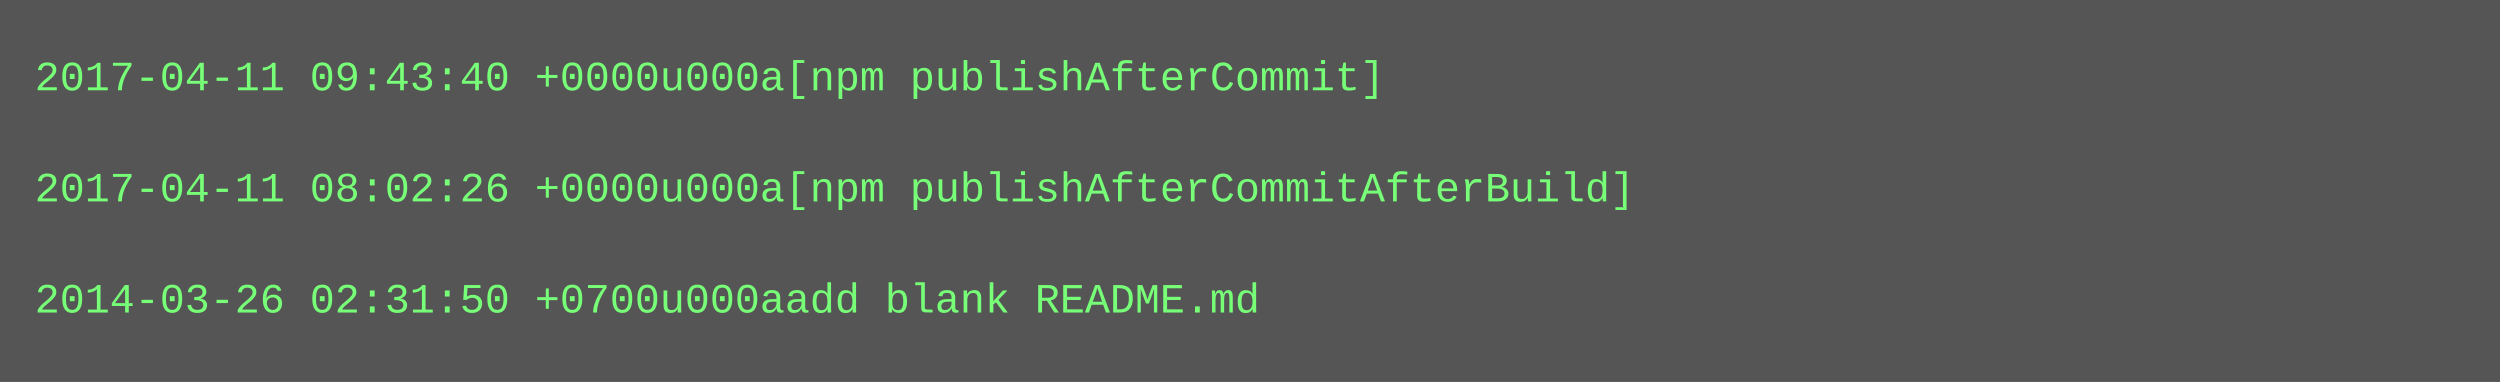
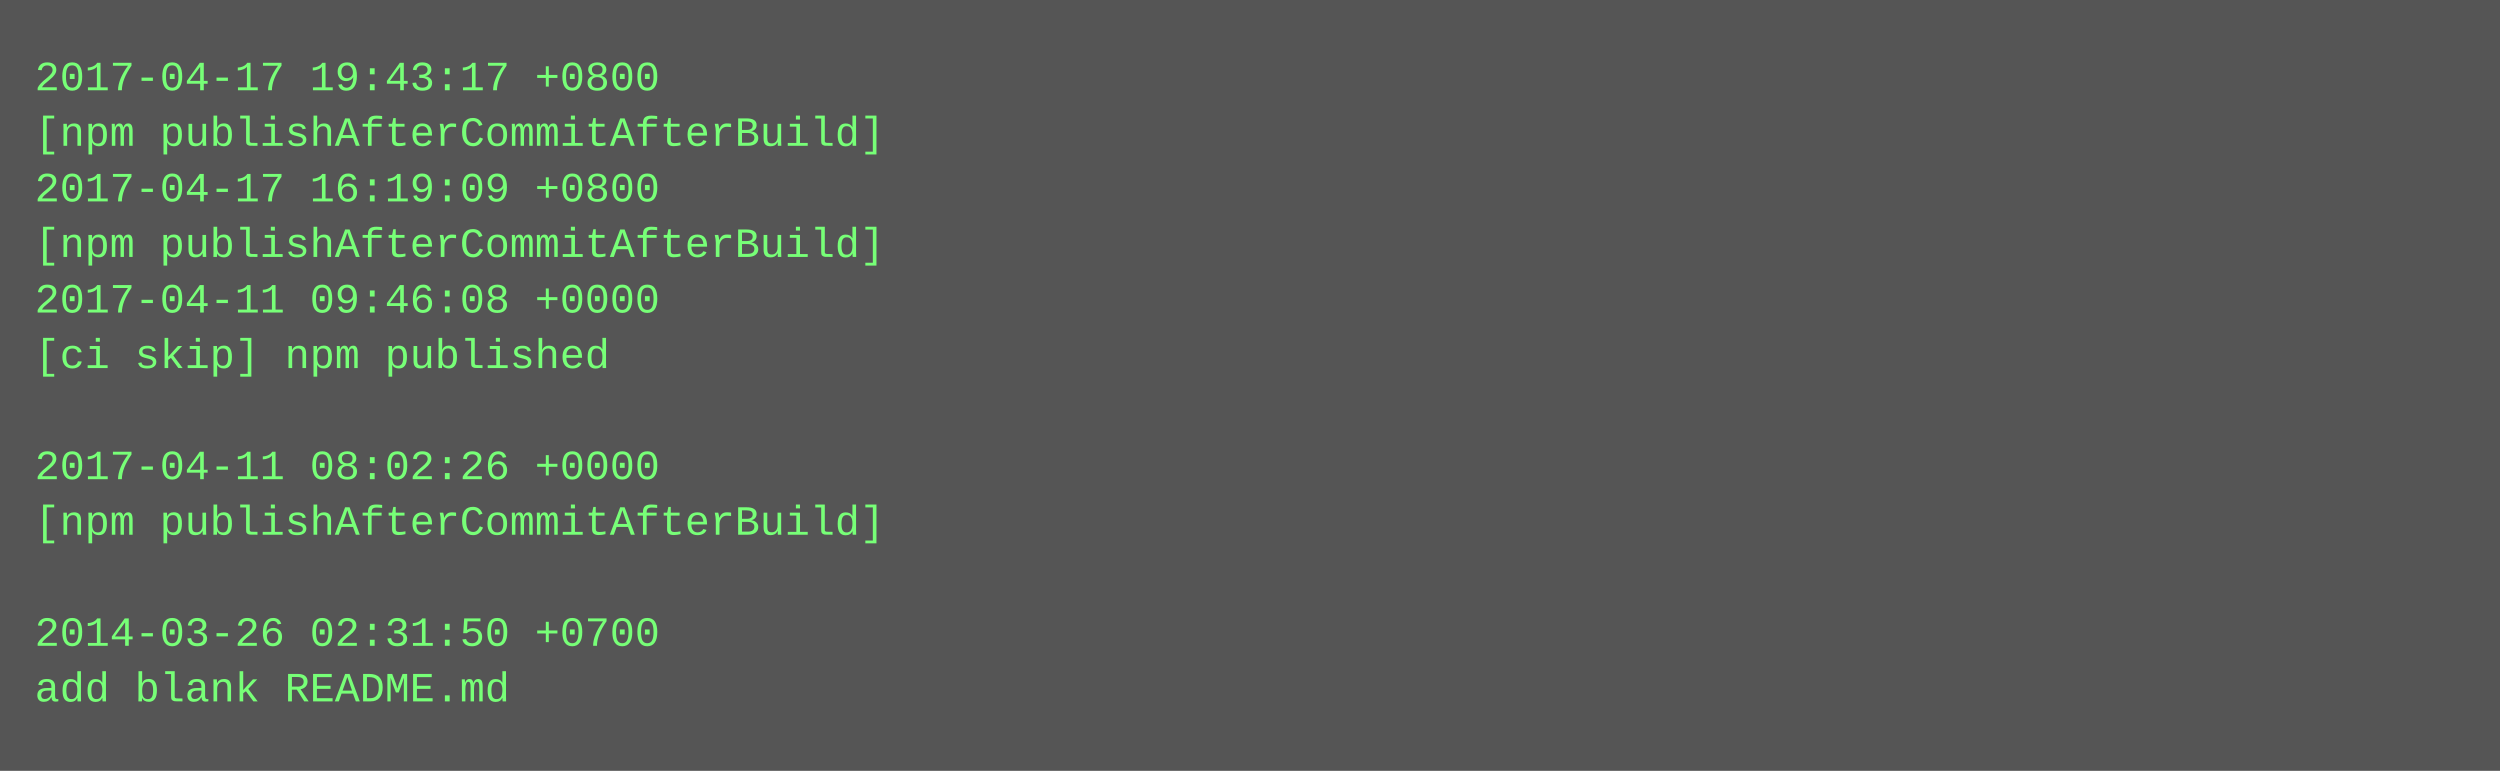
- <svg xmlns="http://www.w3.org/2000/svg" height="110" width="720">
-   <rect height="110" fill="#555" width="720" />
+ <svg xmlns="http://www.w3.org/2000/svg" height="222" width="720">
+   <rect height="222" fill="#555" width="720" />
  <text fill="#7f7" font-family="Courier New" font-size="12" xml:space="preserve">
-     <tspan x="10" y="26">2017-04-11 09:43:40 +0000u000a[npm publishAfterCommit]</tspan>
-     <tspan x="10" y="42" />
-     <tspan x="10" y="58">2017-04-11 08:02:26 +0000u000a[npm publishAfterCommitAfterBuild]</tspan>
-     <tspan x="10" y="74" />
-     <tspan x="10" y="90">2014-03-26 02:31:50 +0700u000aadd blank README.md</tspan>
+     <tspan x="10" y="26">2017-04-17 19:43:17 +0800</tspan>
+     <tspan x="10" y="42">[npm publishAfterCommitAfterBuild]</tspan>
+     <tspan x="10" y="58">2017-04-17 16:19:09 +0800</tspan>
+     <tspan x="10" y="74">[npm publishAfterCommitAfterBuild]</tspan>
+     <tspan x="10" y="90">2017-04-11 09:46:08 +0000</tspan>
+     <tspan x="10" y="106">[ci skip] npm published</tspan>
+     <tspan x="10" y="122" />
+     <tspan x="10" y="138">2017-04-11 08:02:26 +0000</tspan>
+     <tspan x="10" y="154">[npm publishAfterCommitAfterBuild]</tspan>
+     <tspan x="10" y="170" />
+     <tspan x="10" y="186">2014-03-26 02:31:50 +0700</tspan>
+     <tspan x="10" y="202">add blank README.md</tspan>
  </text>
</svg>
